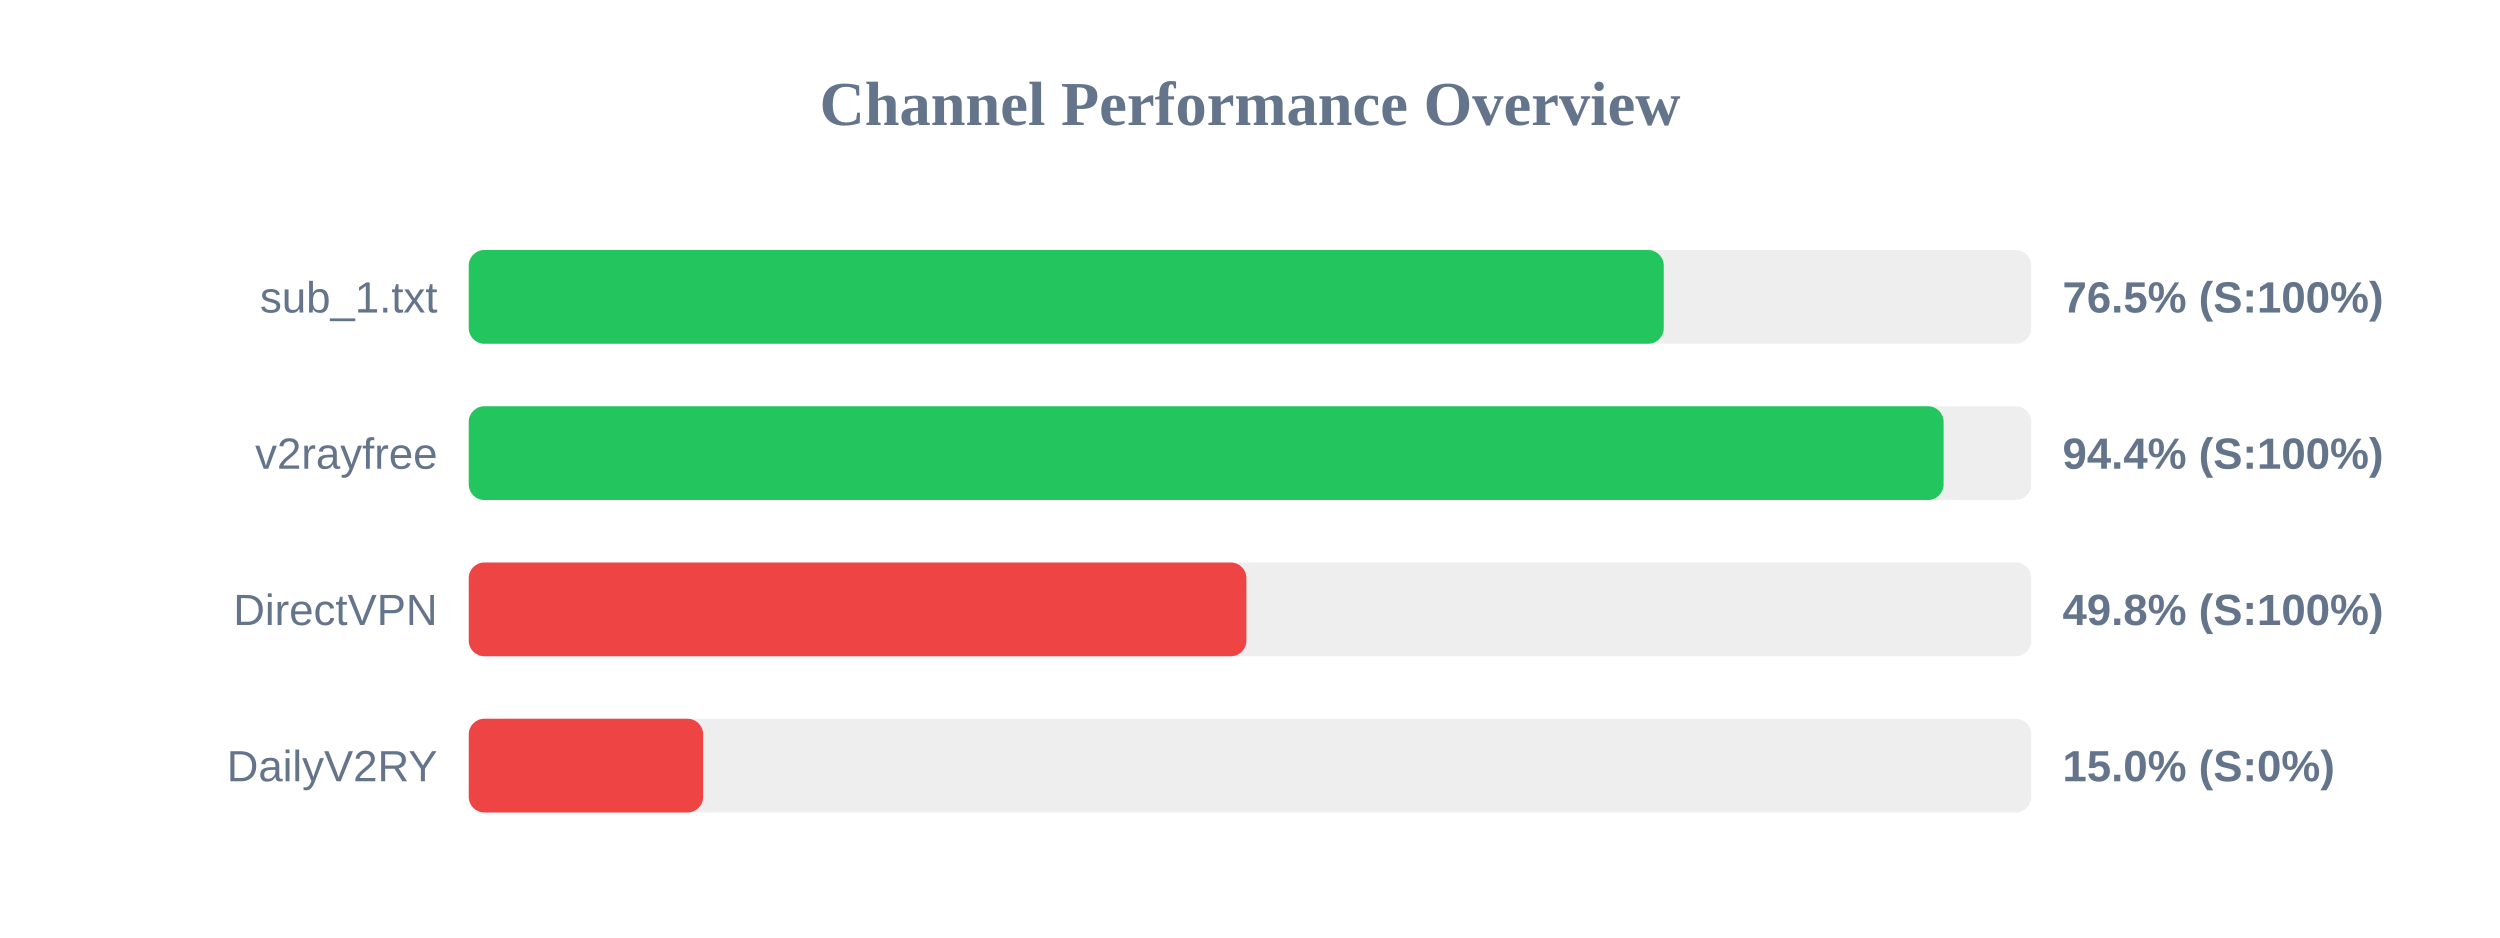
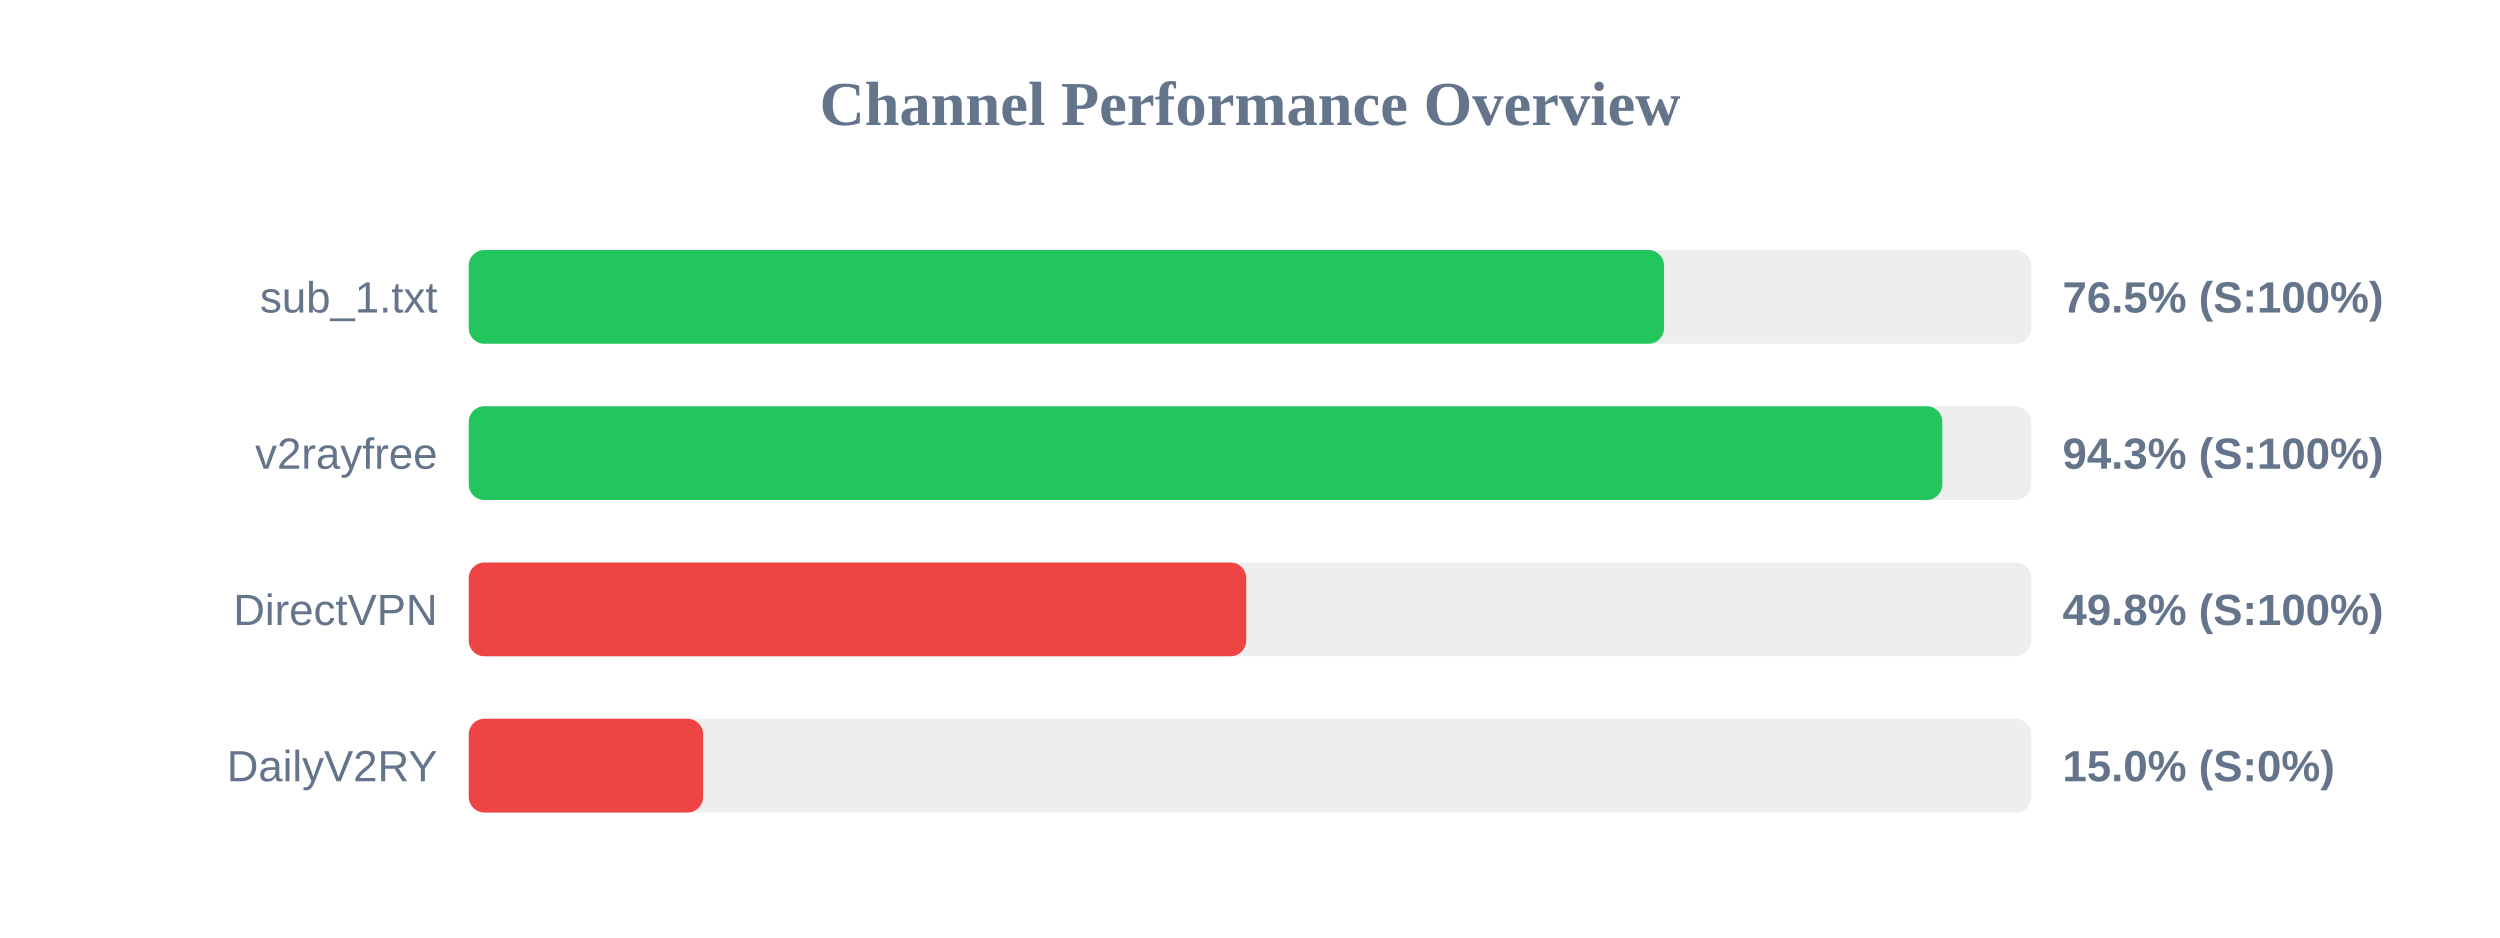
<svg xmlns="http://www.w3.org/2000/svg" width="800" height="300" version="1.1">
  <style>
        .row { font: 14px Arial; fill: #64748b; }
        .score { font: bold 14px Arial; fill: #64748b; }
    </style>
  <text x="400" y="40" text-anchor="middle" font-size="20px" font-weight="bold" fill="#64748b">Channel Performance Overview</text>
  <rect x="150" y="80" width="500" height="30" fill="#eee" rx="5" />
-   <rect x="150" y="80" width="382.4" height="30" fill="#22c55e" rx="5" />
+   <rect x="150" y="80" width="382.5" height="30" fill="#22c55e" rx="5" />
  <text x="140" y="100" text-anchor="end" class="row">sub_1.txt</text>
  <text x="660" y="100" text-anchor="start" class="score">76.5% (S:100%)</text>
  <rect x="150" y="130" width="500" height="30" fill="#eee" rx="5" />
-   <rect x="150" y="130" width="471.95" height="30" fill="#22c55e" rx="5" />
+   <rect x="150" y="130" width="471.55" height="30" fill="#22c55e" rx="5" />
  <text x="140" y="150" text-anchor="end" class="row">v2rayfree</text>
-   <text x="660" y="150" text-anchor="start" class="score">94.4% (S:100%)</text>
+   <text x="660" y="150" text-anchor="start" class="score">94.3% (S:100%)</text>
  <rect x="150" y="180" width="500" height="30" fill="#eee" rx="5" />
-   <rect x="150" y="180" width="248.85" height="30" fill="#ef4444" rx="5" />
+   <rect x="150" y="180" width="248.8" height="30" fill="#ef4444" rx="5" />
  <text x="140" y="200" text-anchor="end" class="row">DirectVPN</text>
  <text x="660" y="200" text-anchor="start" class="score">49.8% (S:100%)</text>
  <rect x="150" y="230" width="500" height="30" fill="#eee" rx="5" />
  <rect x="150" y="230" width="75.0" height="30" fill="#ef4444" rx="5" />
  <text x="140" y="250" text-anchor="end" class="row">DailyV2RY</text>
  <text x="660" y="250" text-anchor="start" class="score">15.0% (S:0%)</text>
</svg>
